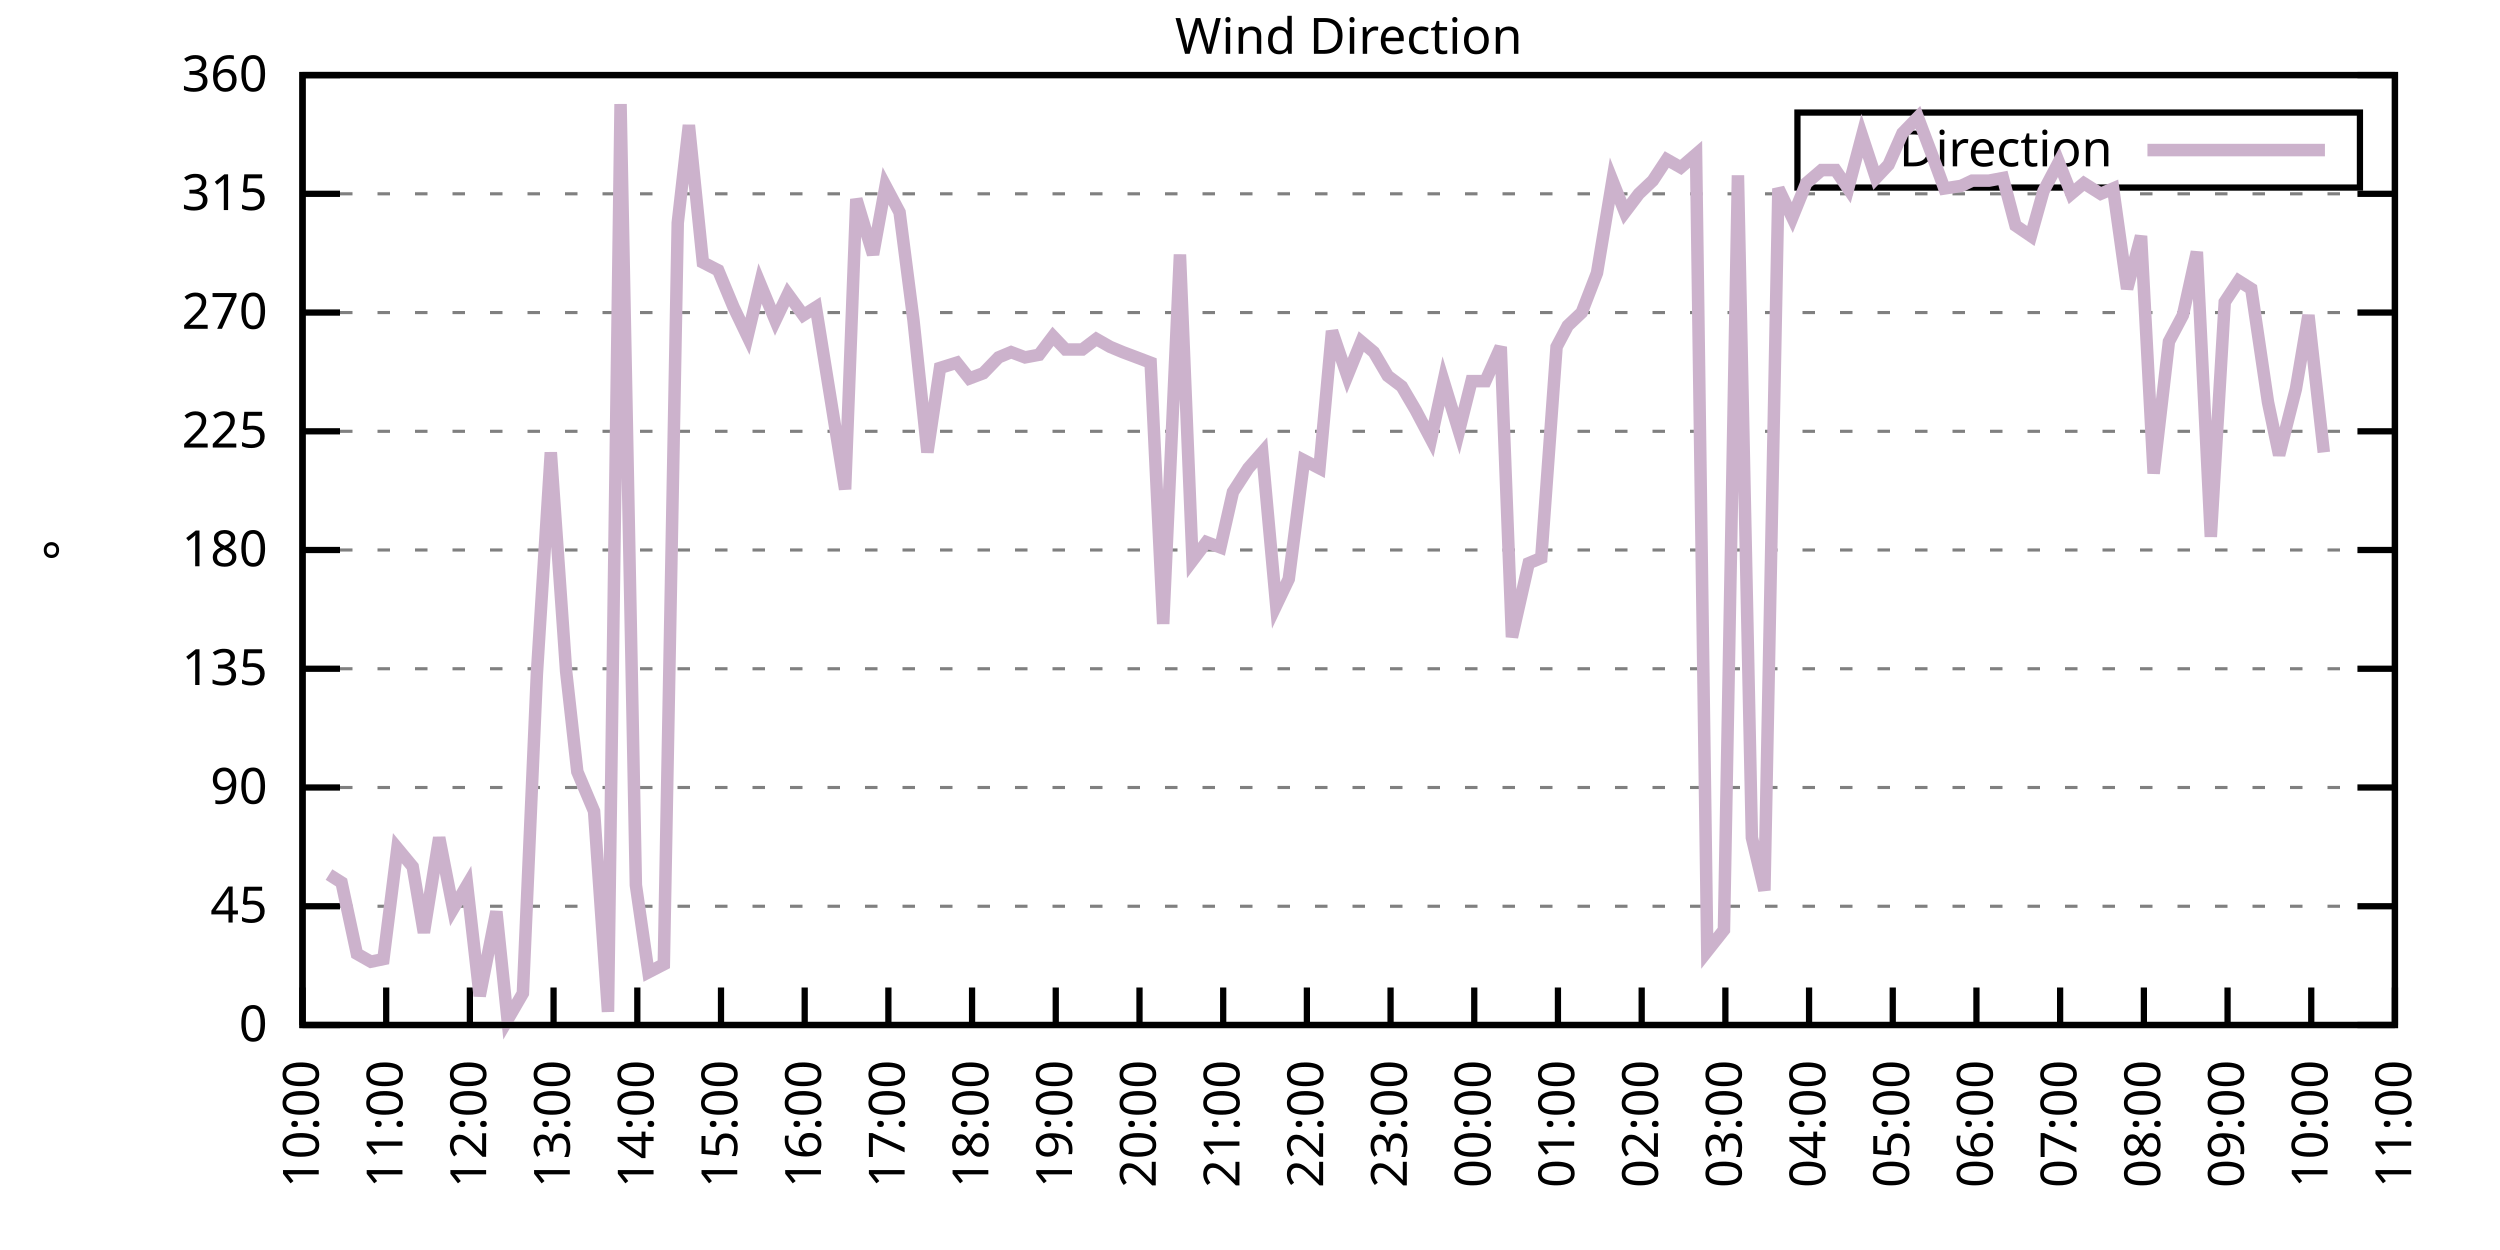
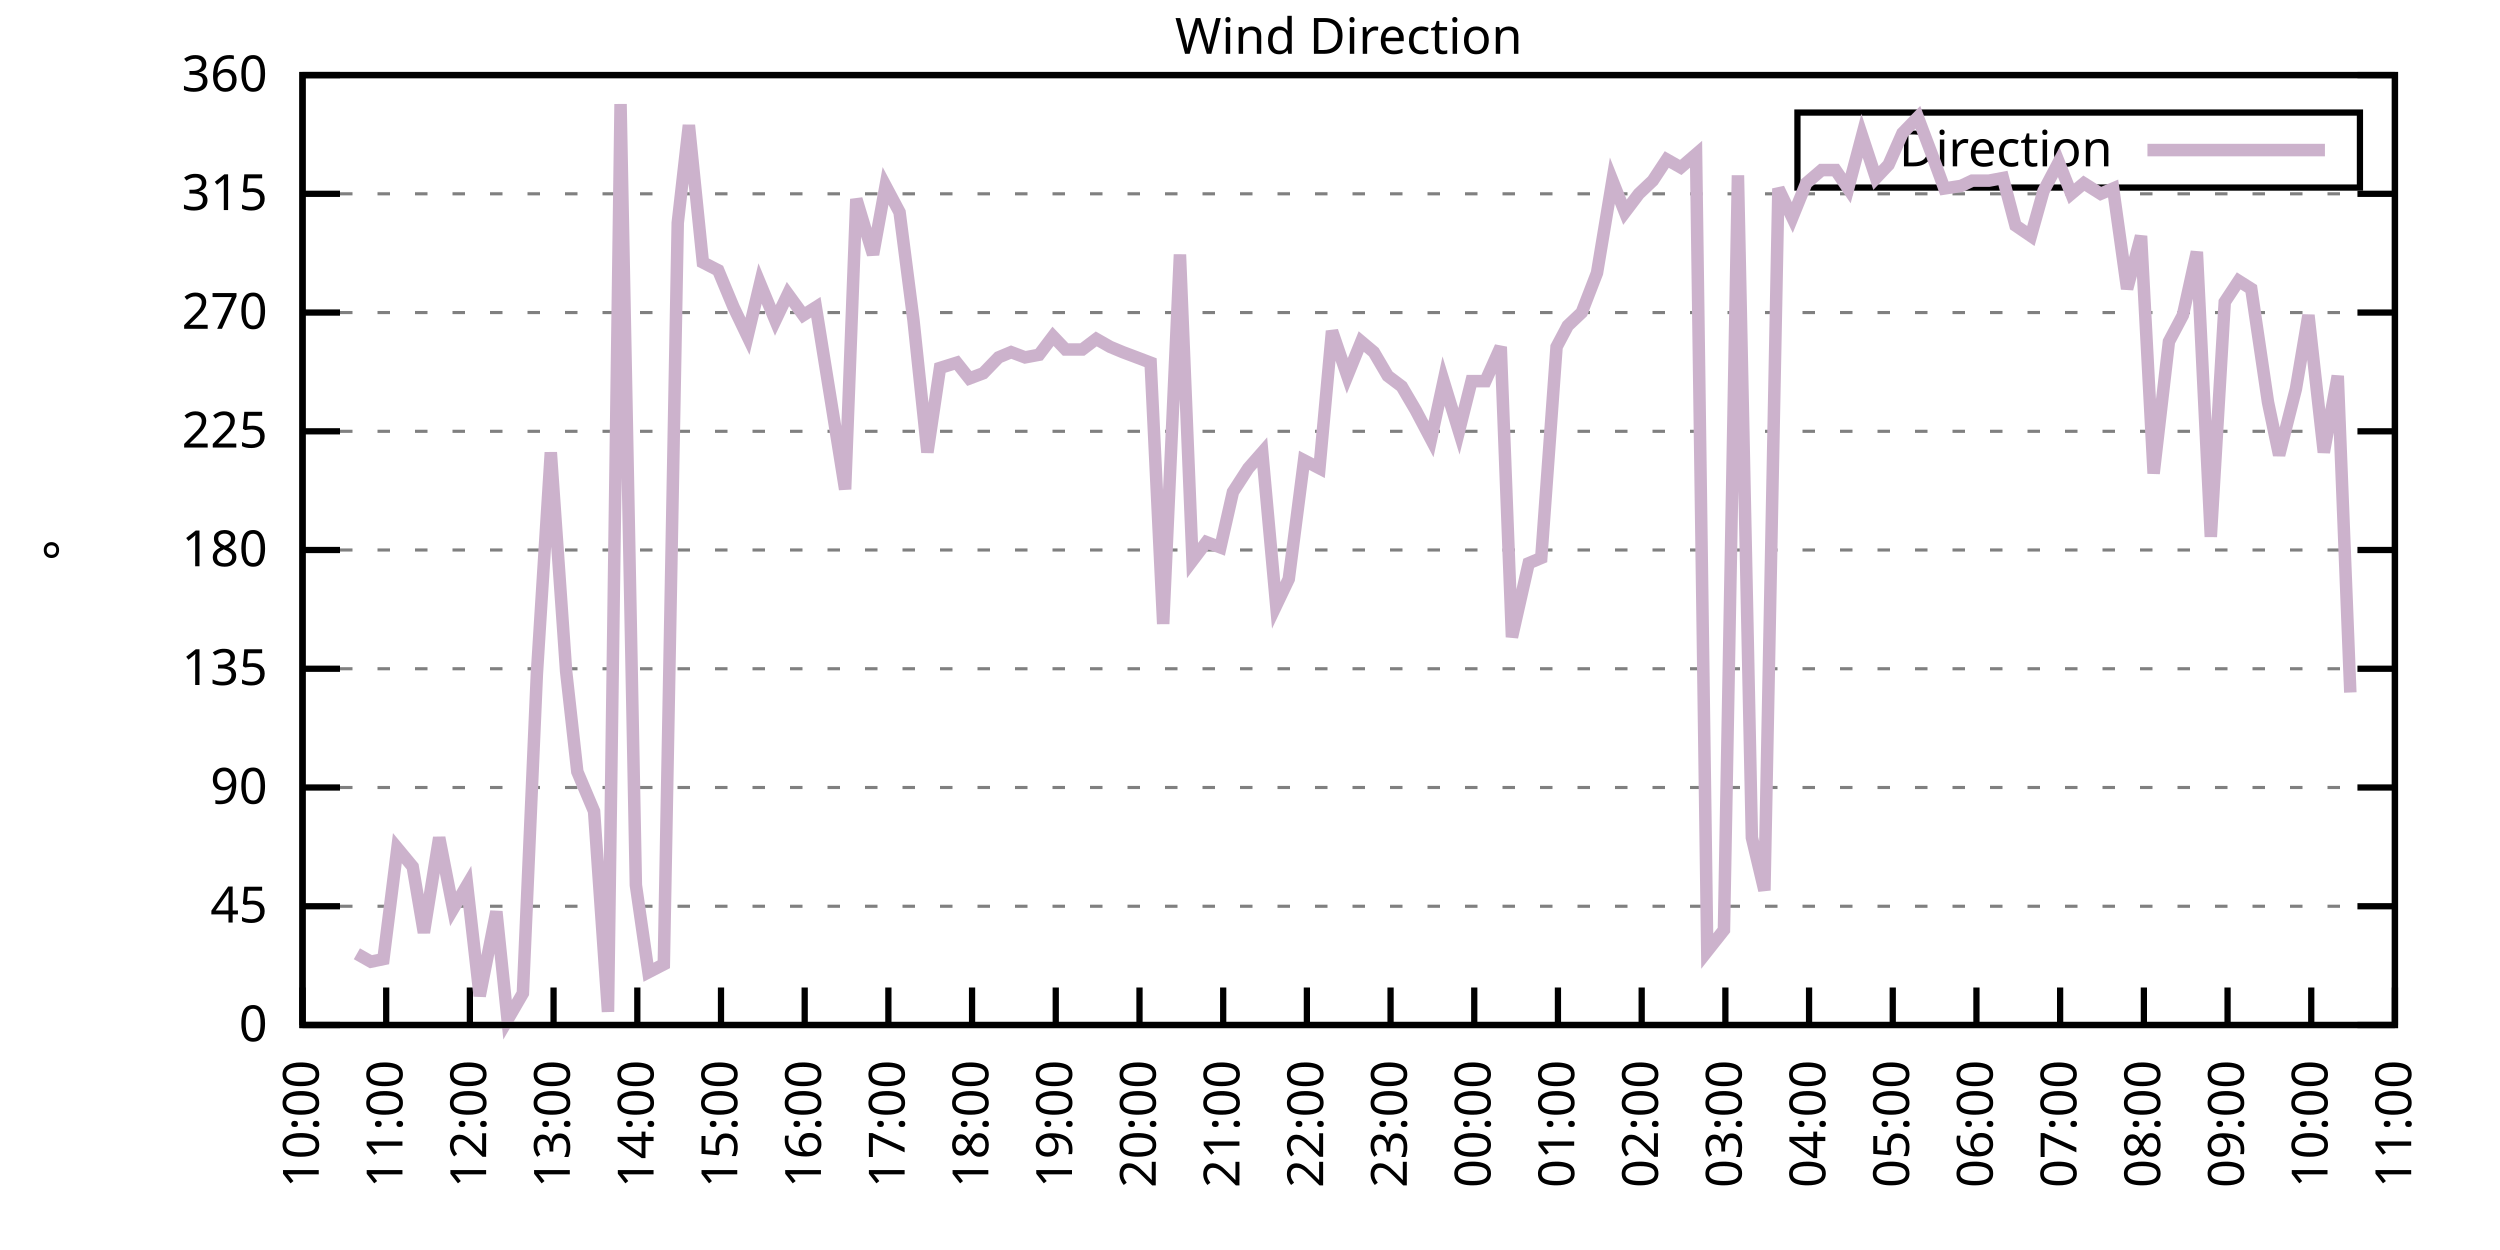
<svg xmlns="http://www.w3.org/2000/svg" xmlns:xlink="http://www.w3.org/1999/xlink" width="400" height="200" viewBox="0 0 400 200">
  <g id="gnuplot_canvas">
    <rect x="0" y="0" width="400" height="200" fill="none" />
    <defs>
      <circle id="gpDot" r="0.5" stroke-width="0.5" stroke="currentColor" />
      <path id="gpPt0" stroke-width="0.333" stroke="currentColor" d="M-1,0 h2 M0,-1 v2" />
      <path id="gpPt1" stroke-width="0.333" stroke="currentColor" d="M-1,-1 L1,1 M1,-1 L-1,1" />
      <path id="gpPt2" stroke-width="0.333" stroke="currentColor" d="M-1,0 L1,0 M0,-1 L0,1 M-1,-1 L1,1 M-1,1 L1,-1" />
      <rect id="gpPt3" stroke-width="0.333" stroke="currentColor" x="-1" y="-1" width="2" height="2" />
      <rect id="gpPt4" stroke-width="0.333" stroke="currentColor" fill="currentColor" x="-1" y="-1" width="2" height="2" />
      <circle id="gpPt5" stroke-width="0.333" stroke="currentColor" cx="0" cy="0" r="1" />
      <use xlink:href="#gpPt5" id="gpPt6" fill="currentColor" stroke="none" />
      <path id="gpPt7" stroke-width="0.333" stroke="currentColor" d="M0,-1.33 L-1.33,0.67 L1.33,0.67 z" />
      <use xlink:href="#gpPt7" id="gpPt8" fill="currentColor" stroke="none" />
      <use xlink:href="#gpPt7" id="gpPt9" stroke="currentColor" transform="rotate(180)" />
      <use xlink:href="#gpPt9" id="gpPt10" fill="currentColor" stroke="none" />
      <use xlink:href="#gpPt3" id="gpPt11" stroke="currentColor" transform="rotate(45)" />
      <use xlink:href="#gpPt11" id="gpPt12" fill="currentColor" stroke="none" />
      <path id="gpPt13" stroke-width="0.333" stroke="currentColor" d="M0,1.330 L1.265,0.411 L0.782,-1.067 L-0.782,-1.076 L-1.265,0.411 z" />
      <use xlink:href="#gpPt13" id="gpPt14" fill="currentColor" stroke="none" />
      <filter id="textbox" filterUnits="objectBoundingBox" x="0" y="0" height="1" width="1">
        <feFlood flood-color="white" flood-opacity="1" result="bgnd" />
        <feComposite in="SourceGraphic" in2="bgnd" operator="atop" />
      </filter>
      <filter id="greybox" filterUnits="objectBoundingBox" x="0" y="0" height="1" width="1">
        <feFlood flood-color="lightgrey" flood-opacity="1" result="grey" />
        <feComposite in="SourceGraphic" in2="grey" operator="atop" />
      </filter>
    </defs>
    <g fill="none" color="white" stroke="currentColor" stroke-width="1.00" stroke-linecap="butt" stroke-linejoin="miter">
</g>
    <g fill="none" color="black" stroke="currentColor" stroke-width="1.00" stroke-linecap="butt" stroke-linejoin="miter">
      <g stroke="none" shape-rendering="crispEdges">
        <polygon fill="rgb(255, 255, 255)" points="48.40,164.00 383.18,164.00 383.18,12.02 48.40,12.02 " />
      </g>
    </g>
    <g fill="none" color="black" stroke="currentColor" stroke-width="1.00" stroke-linecap="butt" stroke-linejoin="miter">
</g>
    <g fill="none" color="black" stroke="black" stroke-width="0.50" stroke-linecap="butt" stroke-linejoin="miter">
</g>
    <g fill="none" color="gray" stroke="currentColor" stroke-width="0.50" stroke-linecap="butt" stroke-linejoin="miter">
      <path stroke="gray" stroke-dasharray="2,4" class="gridline" d="M48.40,164.00 L383.19,164.00  " />
    </g>
    <g fill="none" color="gray" stroke="gray" stroke-width="1.00" stroke-linecap="butt" stroke-linejoin="miter">
</g>
    <g fill="none" color="black" stroke="currentColor" stroke-width="1.00" stroke-linecap="butt" stroke-linejoin="miter">
      <path stroke="black" d="M48.40,164.00 L54.40,164.00 M383.19,164.00 L377.19,164.00  " />
      <g transform="translate(42.80,166.60)" stroke="none" fill="black" font-family="Sans" font-size="8.00" text-anchor="end">
        <text>
          <tspan font-family="Sans"> 0</tspan>
        </text>
      </g>
    </g>
    <g fill="none" color="black" stroke="currentColor" stroke-width="1.00" stroke-linecap="butt" stroke-linejoin="miter">
</g>
    <g fill="none" color="black" stroke="black" stroke-width="0.50" stroke-linecap="butt" stroke-linejoin="miter">
</g>
    <g fill="none" color="gray" stroke="currentColor" stroke-width="0.50" stroke-linecap="butt" stroke-linejoin="miter">
      <path stroke="gray" stroke-dasharray="2,4" class="gridline" d="M48.40,145.00 L383.19,145.00  " />
    </g>
    <g fill="none" color="gray" stroke="gray" stroke-width="1.00" stroke-linecap="butt" stroke-linejoin="miter">
</g>
    <g fill="none" color="black" stroke="currentColor" stroke-width="1.00" stroke-linecap="butt" stroke-linejoin="miter">
      <path stroke="black" d="M48.40,145.00 L54.40,145.00 M383.19,145.00 L377.19,145.00  " />
      <g transform="translate(42.80,147.60)" stroke="none" fill="black" font-family="Sans" font-size="8.00" text-anchor="end">
        <text>
          <tspan font-family="Sans"> 45</tspan>
        </text>
      </g>
    </g>
    <g fill="none" color="black" stroke="currentColor" stroke-width="1.00" stroke-linecap="butt" stroke-linejoin="miter">
</g>
    <g fill="none" color="black" stroke="black" stroke-width="0.50" stroke-linecap="butt" stroke-linejoin="miter">
</g>
    <g fill="none" color="gray" stroke="currentColor" stroke-width="0.50" stroke-linecap="butt" stroke-linejoin="miter">
      <path stroke="gray" stroke-dasharray="2,4" class="gridline" d="M48.40,126.00 L383.19,126.00  " />
    </g>
    <g fill="none" color="gray" stroke="gray" stroke-width="1.00" stroke-linecap="butt" stroke-linejoin="miter">
</g>
    <g fill="none" color="black" stroke="currentColor" stroke-width="1.00" stroke-linecap="butt" stroke-linejoin="miter">
      <path stroke="black" d="M48.40,126.00 L54.40,126.00 M383.19,126.00 L377.19,126.00  " />
      <g transform="translate(42.80,128.60)" stroke="none" fill="black" font-family="Sans" font-size="8.00" text-anchor="end">
        <text>
          <tspan font-family="Sans"> 90</tspan>
        </text>
      </g>
    </g>
    <g fill="none" color="black" stroke="currentColor" stroke-width="1.00" stroke-linecap="butt" stroke-linejoin="miter">
</g>
    <g fill="none" color="black" stroke="black" stroke-width="0.50" stroke-linecap="butt" stroke-linejoin="miter">
</g>
    <g fill="none" color="gray" stroke="currentColor" stroke-width="0.50" stroke-linecap="butt" stroke-linejoin="miter">
      <path stroke="gray" stroke-dasharray="2,4" class="gridline" d="M48.40,107.00 L383.19,107.00  " />
    </g>
    <g fill="none" color="gray" stroke="gray" stroke-width="1.00" stroke-linecap="butt" stroke-linejoin="miter">
</g>
    <g fill="none" color="black" stroke="currentColor" stroke-width="1.00" stroke-linecap="butt" stroke-linejoin="miter">
      <path stroke="black" d="M48.40,107.00 L54.40,107.00 M383.19,107.00 L377.19,107.00  " />
      <g transform="translate(42.80,109.60)" stroke="none" fill="black" font-family="Sans" font-size="8.00" text-anchor="end">
        <text>
          <tspan font-family="Sans"> 135</tspan>
        </text>
      </g>
    </g>
    <g fill="none" color="black" stroke="currentColor" stroke-width="1.00" stroke-linecap="butt" stroke-linejoin="miter">
</g>
    <g fill="none" color="black" stroke="black" stroke-width="0.50" stroke-linecap="butt" stroke-linejoin="miter">
</g>
    <g fill="none" color="gray" stroke="currentColor" stroke-width="0.50" stroke-linecap="butt" stroke-linejoin="miter">
      <path stroke="gray" stroke-dasharray="2,4" class="gridline" d="M48.40,88.00 L383.19,88.00  " />
    </g>
    <g fill="none" color="gray" stroke="gray" stroke-width="1.00" stroke-linecap="butt" stroke-linejoin="miter">
</g>
    <g fill="none" color="black" stroke="currentColor" stroke-width="1.00" stroke-linecap="butt" stroke-linejoin="miter">
      <path stroke="black" d="M48.40,88.00 L54.40,88.00 M383.19,88.00 L377.19,88.00  " />
      <g transform="translate(42.80,90.60)" stroke="none" fill="black" font-family="Sans" font-size="8.00" text-anchor="end">
        <text>
          <tspan font-family="Sans"> 180</tspan>
        </text>
      </g>
    </g>
    <g fill="none" color="black" stroke="currentColor" stroke-width="1.00" stroke-linecap="butt" stroke-linejoin="miter">
</g>
    <g fill="none" color="black" stroke="black" stroke-width="0.50" stroke-linecap="butt" stroke-linejoin="miter">
</g>
    <g fill="none" color="gray" stroke="currentColor" stroke-width="0.50" stroke-linecap="butt" stroke-linejoin="miter">
      <path stroke="gray" stroke-dasharray="2,4" class="gridline" d="M48.40,69.01 L383.19,69.01  " />
    </g>
    <g fill="none" color="gray" stroke="gray" stroke-width="1.00" stroke-linecap="butt" stroke-linejoin="miter">
</g>
    <g fill="none" color="black" stroke="currentColor" stroke-width="1.00" stroke-linecap="butt" stroke-linejoin="miter">
      <path stroke="black" d="M48.40,69.01 L54.40,69.01 M383.19,69.01 L377.19,69.01  " />
      <g transform="translate(42.80,71.61)" stroke="none" fill="black" font-family="Sans" font-size="8.00" text-anchor="end">
        <text>
          <tspan font-family="Sans"> 225</tspan>
        </text>
      </g>
    </g>
    <g fill="none" color="black" stroke="currentColor" stroke-width="1.00" stroke-linecap="butt" stroke-linejoin="miter">
</g>
    <g fill="none" color="black" stroke="black" stroke-width="0.50" stroke-linecap="butt" stroke-linejoin="miter">
</g>
    <g fill="none" color="gray" stroke="currentColor" stroke-width="0.50" stroke-linecap="butt" stroke-linejoin="miter">
      <path stroke="gray" stroke-dasharray="2,4" class="gridline" d="M48.40,50.01 L383.19,50.01  " />
    </g>
    <g fill="none" color="gray" stroke="gray" stroke-width="1.00" stroke-linecap="butt" stroke-linejoin="miter">
</g>
    <g fill="none" color="black" stroke="currentColor" stroke-width="1.00" stroke-linecap="butt" stroke-linejoin="miter">
      <path stroke="black" d="M48.40,50.01 L54.40,50.01 M383.19,50.01 L377.19,50.01  " />
      <g transform="translate(42.80,52.61)" stroke="none" fill="black" font-family="Sans" font-size="8.00" text-anchor="end">
        <text>
          <tspan font-family="Sans"> 270</tspan>
        </text>
      </g>
    </g>
    <g fill="none" color="black" stroke="currentColor" stroke-width="1.00" stroke-linecap="butt" stroke-linejoin="miter">
</g>
    <g fill="none" color="black" stroke="black" stroke-width="0.50" stroke-linecap="butt" stroke-linejoin="miter">
</g>
    <g fill="none" color="gray" stroke="currentColor" stroke-width="0.50" stroke-linecap="butt" stroke-linejoin="miter">
      <path stroke="gray" stroke-dasharray="2,4" class="gridline" d="M48.40,31.01 L383.19,31.01  " />
    </g>
    <g fill="none" color="gray" stroke="gray" stroke-width="1.00" stroke-linecap="butt" stroke-linejoin="miter">
</g>
    <g fill="none" color="black" stroke="currentColor" stroke-width="1.00" stroke-linecap="butt" stroke-linejoin="miter">
      <path stroke="black" d="M48.40,31.01 L54.40,31.01 M383.19,31.01 L377.19,31.01  " />
      <g transform="translate(42.80,33.61)" stroke="none" fill="black" font-family="Sans" font-size="8.00" text-anchor="end">
        <text>
          <tspan font-family="Sans"> 315</tspan>
        </text>
      </g>
    </g>
    <g fill="none" color="black" stroke="currentColor" stroke-width="1.00" stroke-linecap="butt" stroke-linejoin="miter">
</g>
    <g fill="none" color="black" stroke="black" stroke-width="0.50" stroke-linecap="butt" stroke-linejoin="miter">
</g>
    <g fill="none" color="gray" stroke="currentColor" stroke-width="0.50" stroke-linecap="butt" stroke-linejoin="miter">
      <path stroke="gray" stroke-dasharray="2,4" class="gridline" d="M48.40,12.01 L383.19,12.01  " />
    </g>
    <g fill="none" color="gray" stroke="gray" stroke-width="1.00" stroke-linecap="butt" stroke-linejoin="miter">
</g>
    <g fill="none" color="black" stroke="currentColor" stroke-width="1.00" stroke-linecap="butt" stroke-linejoin="miter">
      <path stroke="black" d="M48.40,12.01 L54.40,12.01 M383.19,12.01 L377.19,12.01  " />
      <g transform="translate(42.80,14.61)" stroke="none" fill="black" font-family="Sans" font-size="8.00" text-anchor="end">
        <text>
          <tspan font-family="Sans"> 360</tspan>
        </text>
      </g>
    </g>
    <g fill="none" color="black" stroke="currentColor" stroke-width="1.00" stroke-linecap="butt" stroke-linejoin="miter">
      <path stroke="black" d="M48.40,164.00 L48.40,158.00  " />
      <g transform="translate(51.00,169.60) rotate(270.00)" stroke="none" fill="black" font-family="Sans" font-size="8.00" text-anchor="end">
        <text>
          <tspan font-family="Sans">10:00</tspan>
        </text>
      </g>
    </g>
    <g fill="none" color="black" stroke="currentColor" stroke-width="1.00" stroke-linecap="butt" stroke-linejoin="miter">
      <path stroke="black" d="M61.79,164.00 L61.79,158.00  " />
      <g transform="translate(64.39,169.60) rotate(270.00)" stroke="none" fill="black" font-family="Sans" font-size="8.00" text-anchor="end">
        <text>
          <tspan font-family="Sans">11:00</tspan>
        </text>
      </g>
    </g>
    <g fill="none" color="black" stroke="currentColor" stroke-width="1.00" stroke-linecap="butt" stroke-linejoin="miter">
      <path stroke="black" d="M75.18,164.00 L75.18,158.00  " />
      <g transform="translate(77.78,169.60) rotate(270.00)" stroke="none" fill="black" font-family="Sans" font-size="8.00" text-anchor="end">
        <text>
          <tspan font-family="Sans">12:00</tspan>
        </text>
      </g>
    </g>
    <g fill="none" color="black" stroke="currentColor" stroke-width="1.00" stroke-linecap="butt" stroke-linejoin="miter">
      <path stroke="black" d="M88.57,164.00 L88.57,158.00  " />
      <g transform="translate(91.17,169.60) rotate(270.00)" stroke="none" fill="black" font-family="Sans" font-size="8.00" text-anchor="end">
        <text>
          <tspan font-family="Sans">13:00</tspan>
        </text>
      </g>
    </g>
    <g fill="none" color="black" stroke="currentColor" stroke-width="1.00" stroke-linecap="butt" stroke-linejoin="miter">
      <path stroke="black" d="M101.97,164.00 L101.97,158.00  " />
      <g transform="translate(104.57,169.60) rotate(270.00)" stroke="none" fill="black" font-family="Sans" font-size="8.00" text-anchor="end">
        <text>
          <tspan font-family="Sans">14:00</tspan>
        </text>
      </g>
    </g>
    <g fill="none" color="black" stroke="currentColor" stroke-width="1.00" stroke-linecap="butt" stroke-linejoin="miter">
      <path stroke="black" d="M115.36,164.00 L115.36,158.00  " />
      <g transform="translate(117.96,169.60) rotate(270.00)" stroke="none" fill="black" font-family="Sans" font-size="8.00" text-anchor="end">
        <text>
          <tspan font-family="Sans">15:00</tspan>
        </text>
      </g>
    </g>
    <g fill="none" color="black" stroke="currentColor" stroke-width="1.00" stroke-linecap="butt" stroke-linejoin="miter">
      <path stroke="black" d="M128.75,164.00 L128.75,158.00  " />
      <g transform="translate(131.35,169.60) rotate(270.00)" stroke="none" fill="black" font-family="Sans" font-size="8.00" text-anchor="end">
        <text>
          <tspan font-family="Sans">16:00</tspan>
        </text>
      </g>
    </g>
    <g fill="none" color="black" stroke="currentColor" stroke-width="1.00" stroke-linecap="butt" stroke-linejoin="miter">
      <path stroke="black" d="M142.14,164.00 L142.14,158.00  " />
      <g transform="translate(144.74,169.60) rotate(270.00)" stroke="none" fill="black" font-family="Sans" font-size="8.00" text-anchor="end">
        <text>
          <tspan font-family="Sans">17:00</tspan>
        </text>
      </g>
    </g>
    <g fill="none" color="black" stroke="currentColor" stroke-width="1.00" stroke-linecap="butt" stroke-linejoin="miter">
      <path stroke="black" d="M155.53,164.00 L155.53,158.00  " />
      <g transform="translate(158.13,169.60) rotate(270.00)" stroke="none" fill="black" font-family="Sans" font-size="8.00" text-anchor="end">
        <text>
          <tspan font-family="Sans">18:00</tspan>
        </text>
      </g>
    </g>
    <g fill="none" color="black" stroke="currentColor" stroke-width="1.00" stroke-linecap="butt" stroke-linejoin="miter">
      <path stroke="black" d="M168.92,164.00 L168.92,158.00  " />
      <g transform="translate(171.52,169.60) rotate(270.00)" stroke="none" fill="black" font-family="Sans" font-size="8.00" text-anchor="end">
        <text>
          <tspan font-family="Sans">19:00</tspan>
        </text>
      </g>
    </g>
    <g fill="none" color="black" stroke="currentColor" stroke-width="1.00" stroke-linecap="butt" stroke-linejoin="miter">
      <path stroke="black" d="M182.32,164.00 L182.32,158.00  " />
      <g transform="translate(184.92,169.60) rotate(270.00)" stroke="none" fill="black" font-family="Sans" font-size="8.00" text-anchor="end">
        <text>
          <tspan font-family="Sans">20:00</tspan>
        </text>
      </g>
    </g>
    <g fill="none" color="black" stroke="currentColor" stroke-width="1.00" stroke-linecap="butt" stroke-linejoin="miter">
      <path stroke="black" d="M195.71,164.00 L195.71,158.00  " />
      <g transform="translate(198.31,169.60) rotate(270.00)" stroke="none" fill="black" font-family="Sans" font-size="8.00" text-anchor="end">
        <text>
          <tspan font-family="Sans">21:00</tspan>
        </text>
      </g>
    </g>
    <g fill="none" color="black" stroke="currentColor" stroke-width="1.00" stroke-linecap="butt" stroke-linejoin="miter">
      <path stroke="black" d="M209.10,164.00 L209.10,158.00  " />
      <g transform="translate(211.70,169.60) rotate(270.00)" stroke="none" fill="black" font-family="Sans" font-size="8.00" text-anchor="end">
        <text>
          <tspan font-family="Sans">22:00</tspan>
        </text>
      </g>
    </g>
    <g fill="none" color="black" stroke="currentColor" stroke-width="1.00" stroke-linecap="butt" stroke-linejoin="miter">
      <path stroke="black" d="M222.49,164.00 L222.49,158.00  " />
      <g transform="translate(225.09,169.60) rotate(270.00)" stroke="none" fill="black" font-family="Sans" font-size="8.00" text-anchor="end">
        <text>
          <tspan font-family="Sans">23:00</tspan>
        </text>
      </g>
    </g>
    <g fill="none" color="black" stroke="currentColor" stroke-width="1.00" stroke-linecap="butt" stroke-linejoin="miter">
      <path stroke="black" d="M235.88,164.00 L235.88,158.00  " />
      <g transform="translate(238.48,169.60) rotate(270.00)" stroke="none" fill="black" font-family="Sans" font-size="8.00" text-anchor="end">
        <text>
          <tspan font-family="Sans">00:00</tspan>
        </text>
      </g>
    </g>
    <g fill="none" color="black" stroke="currentColor" stroke-width="1.00" stroke-linecap="butt" stroke-linejoin="miter">
      <path stroke="black" d="M249.27,164.00 L249.27,158.00  " />
      <g transform="translate(251.87,169.60) rotate(270.00)" stroke="none" fill="black" font-family="Sans" font-size="8.00" text-anchor="end">
        <text>
          <tspan font-family="Sans">01:00</tspan>
        </text>
      </g>
    </g>
    <g fill="none" color="black" stroke="currentColor" stroke-width="1.00" stroke-linecap="butt" stroke-linejoin="miter">
      <path stroke="black" d="M262.67,164.00 L262.67,158.00  " />
      <g transform="translate(265.27,169.60) rotate(270.00)" stroke="none" fill="black" font-family="Sans" font-size="8.00" text-anchor="end">
        <text>
          <tspan font-family="Sans">02:00</tspan>
        </text>
      </g>
    </g>
    <g fill="none" color="black" stroke="currentColor" stroke-width="1.00" stroke-linecap="butt" stroke-linejoin="miter">
      <path stroke="black" d="M276.06,164.00 L276.06,158.00  " />
      <g transform="translate(278.66,169.60) rotate(270.00)" stroke="none" fill="black" font-family="Sans" font-size="8.00" text-anchor="end">
        <text>
          <tspan font-family="Sans">03:00</tspan>
        </text>
      </g>
    </g>
    <g fill="none" color="black" stroke="currentColor" stroke-width="1.00" stroke-linecap="butt" stroke-linejoin="miter">
      <path stroke="black" d="M289.45,164.00 L289.45,158.00  " />
      <g transform="translate(292.05,169.60) rotate(270.00)" stroke="none" fill="black" font-family="Sans" font-size="8.00" text-anchor="end">
        <text>
          <tspan font-family="Sans">04:00</tspan>
        </text>
      </g>
    </g>
    <g fill="none" color="black" stroke="currentColor" stroke-width="1.00" stroke-linecap="butt" stroke-linejoin="miter">
      <path stroke="black" d="M302.84,164.00 L302.84,158.00  " />
      <g transform="translate(305.44,169.60) rotate(270.00)" stroke="none" fill="black" font-family="Sans" font-size="8.00" text-anchor="end">
        <text>
          <tspan font-family="Sans">05:00</tspan>
        </text>
      </g>
    </g>
    <g fill="none" color="black" stroke="currentColor" stroke-width="1.00" stroke-linecap="butt" stroke-linejoin="miter">
      <path stroke="black" d="M316.23,164.00 L316.23,158.00  " />
      <g transform="translate(318.83,169.60) rotate(270.00)" stroke="none" fill="black" font-family="Sans" font-size="8.00" text-anchor="end">
        <text>
          <tspan font-family="Sans">06:00</tspan>
        </text>
      </g>
    </g>
    <g fill="none" color="black" stroke="currentColor" stroke-width="1.00" stroke-linecap="butt" stroke-linejoin="miter">
      <path stroke="black" d="M329.62,164.00 L329.62,158.00  " />
      <g transform="translate(332.22,169.60) rotate(270.00)" stroke="none" fill="black" font-family="Sans" font-size="8.00" text-anchor="end">
        <text>
          <tspan font-family="Sans">07:00</tspan>
        </text>
      </g>
    </g>
    <g fill="none" color="black" stroke="currentColor" stroke-width="1.00" stroke-linecap="butt" stroke-linejoin="miter">
      <path stroke="black" d="M343.02,164.00 L343.02,158.00  " />
      <g transform="translate(345.62,169.60) rotate(270.00)" stroke="none" fill="black" font-family="Sans" font-size="8.00" text-anchor="end">
        <text>
          <tspan font-family="Sans">08:00</tspan>
        </text>
      </g>
    </g>
    <g fill="none" color="black" stroke="currentColor" stroke-width="1.00" stroke-linecap="butt" stroke-linejoin="miter">
      <path stroke="black" d="M356.41,164.00 L356.41,158.00  " />
      <g transform="translate(359.01,169.60) rotate(270.00)" stroke="none" fill="black" font-family="Sans" font-size="8.00" text-anchor="end">
        <text>
          <tspan font-family="Sans">09:00</tspan>
        </text>
      </g>
    </g>
    <g fill="none" color="black" stroke="currentColor" stroke-width="1.00" stroke-linecap="butt" stroke-linejoin="miter">
      <path stroke="black" d="M369.80,164.00 L369.80,158.00  " />
      <g transform="translate(372.40,169.60) rotate(270.00)" stroke="none" fill="black" font-family="Sans" font-size="8.00" text-anchor="end">
        <text>
          <tspan font-family="Sans">10:00</tspan>
        </text>
      </g>
    </g>
    <g fill="none" color="black" stroke="currentColor" stroke-width="1.00" stroke-linecap="butt" stroke-linejoin="miter">
      <path stroke="black" d="M383.19,164.00 L383.19,158.00  " />
      <g transform="translate(385.79,169.60) rotate(270.00)" stroke="none" fill="black" font-family="Sans" font-size="8.00" text-anchor="end">
        <text>
          <tspan font-family="Sans">11:00</tspan>
        </text>
      </g>
    </g>
    <g fill="none" color="black" stroke="currentColor" stroke-width="1.00" stroke-linecap="butt" stroke-linejoin="miter">
</g>
    <g fill="none" color="black" stroke="currentColor" stroke-width="1.00" stroke-linecap="butt" stroke-linejoin="miter">
      <path stroke="black" d="M48.40,12.01 L48.40,164.00 L383.19,164.00 L383.19,12.01 L48.40,12.01 Z  " />
    </g>
    <g fill="none" color="black" stroke="currentColor" stroke-width="1.00" stroke-linecap="butt" stroke-linejoin="miter">
</g>
    <g fill="none" color="black" stroke="currentColor" stroke-width="1.00" stroke-linecap="butt" stroke-linejoin="miter">
      <path stroke="black" d="M287.59,30.01 L287.59,18.01 L377.59,18.01 L377.59,30.01 L287.59,30.01 Z  " />
    </g>
    <g id="Wind_direction_plot_1">
      <g fill="none" color="white" stroke="black" stroke-width="2.00" stroke-linecap="butt" stroke-linejoin="miter">
</g>
      <g fill="none" color="black" stroke="currentColor" stroke-width="2.00" stroke-linecap="butt" stroke-linejoin="miter">
        <g transform="translate(337.99,26.61)" stroke="none" fill="black" font-family="Sans" font-size="8.00" text-anchor="end">
          <text>
            <tspan font-family="Sans">Direction</tspan>
          </text>
        </g>
      </g>
      <g fill="none" color="black" stroke="currentColor" stroke-width="2.00" stroke-linecap="butt" stroke-linejoin="miter">
-         <path stroke="rgb(204, 178, 204)" d="M343.59,24.01 L371.99,24.01 M52.64,139.93 L54.65,141.20 L57.10,152.60 L59.34,153.87 L61.35,153.45 L63.58,135.71   L66.03,138.67 L67.82,149.22 L70.27,134.02 L72.50,145.42 L74.74,141.62 L76.75,159.36 L79.42,145.85 L81.21,163.16   L83.66,158.93 L85.90,107.85 L88.13,72.38 L90.58,107.43 L92.37,123.47 L95.05,129.80 L97.28,161.89 L99.29,16.65   L101.74,141.62 L103.75,155.56 L106.21,154.29 L108.44,35.65 L110.22,20.03 L112.46,41.99 L114.91,43.25 L117.37,49.16   L119.60,53.81 L121.61,45.36 L124.06,51.27 L126.07,47.05 L128.53,50.43 L130.54,49.16 L132.99,64.36 L135.22,78.29   L137.01,31.85 L139.69,40.72 L141.69,29.74 L143.93,33.96 L146.16,51.27 L148.39,72.38 L150.40,58.87 L153.08,58.03   L155.09,60.56 L157.32,59.72 L159.77,57.18 L161.78,56.34 L164.01,57.18 L166.25,56.76 L168.48,53.81 L170.49,55.92   L173.17,55.92 L175.40,54.23 L177.63,55.50 L179.64,56.34 L181.87,57.18 L184.10,58.03 L186.11,99.83 L188.79,40.72   L190.80,89.69 L193.03,86.74 L195.26,87.58 L197.27,78.72 L199.73,74.92 L201.96,72.38 L204.19,96.87 L206.20,92.65   L208.65,73.65 L211.11,74.92 L213.12,52.96 L215.57,60.14 L217.80,54.65 L219.81,56.34 L222.04,60.14 L224.28,61.83   L226.51,65.63 L228.96,70.27 L230.97,60.98 L233.43,69.01 L235.44,60.98 L237.67,60.98 L240.12,55.50 L241.91,101.94   L244.59,90.12 L246.60,89.27 L249.05,55.50 L250.84,52.12 L253.07,50.01 L255.52,43.67 L257.98,28.90 L259.99,33.96   L262.22,31.01 L264.45,28.90 L266.68,25.52 L268.92,26.79 L271.37,24.68 L273.16,152.18 L275.83,148.80 L278.07,28.05   L280.30,134.02 L282.31,142.47 L284.54,30.16 L286.77,34.81 L289.00,29.32 L291.46,27.21 L293.69,27.21 L295.70,30.16   L297.93,21.72 L300.16,28.48 L302.17,26.36 L304.40,21.30 L306.86,18.77 L309.09,24.68 L311.10,30.16 L313.78,29.74   L315.56,28.90 L318.24,28.90 L320.47,28.48 L322.48,36.08 L324.94,37.76 L326.95,30.59 L329.40,25.94 L331.41,31.01   L333.42,29.32 L336.10,31.01 L338.10,30.16 L340.34,46.21 L342.57,37.76 L344.58,75.76 L347.03,54.65 L349.26,50.43   L351.50,40.30 L353.73,85.89 L355.96,48.32 L358.19,44.94 L360.20,46.21 L362.88,64.36 L364.66,72.81 L367.34,62.25   L369.35,50.43 L371.81,72.38  " />
+         <path stroke="rgb(204, 178, 204)" d="M343.59,24.01 L371.99,24.01 M57.10,152.60 L59.34,153.87 L61.35,153.45 L63.58,135.71 L66.03,138.67 L67.82,149.22   L70.27,134.02 L72.50,145.42 L74.74,141.62 L76.75,159.36 L79.42,145.85 L81.21,163.16 L83.66,158.93 L85.90,107.85   L88.13,72.38 L90.58,107.43 L92.37,123.47 L95.05,129.80 L97.28,161.89 L99.29,16.65 L101.74,141.62 L103.75,155.56   L106.21,154.29 L108.44,35.65 L110.22,20.03 L112.46,41.99 L114.91,43.25 L117.37,49.16 L119.60,53.81 L121.61,45.36   L124.06,51.27 L126.07,47.05 L128.53,50.43 L130.54,49.16 L132.99,64.36 L135.22,78.29 L137.01,31.85 L139.69,40.72   L141.69,29.74 L143.93,33.96 L146.16,51.27 L148.39,72.38 L150.40,58.87 L153.08,58.03 L155.09,60.56 L157.32,59.72   L159.77,57.18 L161.78,56.34 L164.01,57.18 L166.25,56.76 L168.48,53.81 L170.49,55.92 L173.17,55.92 L175.40,54.23   L177.63,55.50 L179.64,56.34 L181.87,57.18 L184.10,58.03 L186.11,99.83 L188.79,40.72 L190.80,89.69 L193.03,86.74   L195.26,87.58 L197.27,78.72 L199.73,74.92 L201.96,72.38 L204.19,96.87 L206.20,92.65 L208.65,73.65 L211.11,74.92   L213.12,52.96 L215.57,60.14 L217.80,54.65 L219.81,56.34 L222.04,60.14 L224.28,61.83 L226.51,65.63 L228.96,70.27   L230.97,60.98 L233.43,69.01 L235.44,60.98 L237.67,60.98 L240.12,55.50 L241.91,101.94 L244.59,90.12 L246.60,89.27   L249.05,55.50 L250.84,52.12 L253.07,50.01 L255.52,43.67 L257.98,28.90 L259.99,33.96 L262.22,31.01 L264.45,28.90   L266.68,25.52 L268.92,26.79 L271.37,24.68 L273.16,152.18 L275.83,148.80 L278.07,28.05 L280.30,134.02 L282.31,142.47   L284.54,30.16 L286.77,34.81 L289.00,29.32 L291.46,27.21 L293.69,27.21 L295.70,30.16 L297.93,21.72 L300.16,28.48   L302.17,26.36 L304.40,21.30 L306.86,18.77 L309.09,24.68 L311.10,30.16 L313.78,29.74 L315.56,28.90 L318.24,28.90   L320.47,28.48 L322.48,36.08 L324.94,37.76 L326.95,30.59 L329.40,25.94 L331.41,31.01 L333.42,29.32 L336.10,31.01   L338.10,30.16 L340.34,46.21 L342.57,37.76 L344.58,75.76 L347.03,54.65 L349.26,50.43 L351.50,40.30 L353.73,85.89   L355.96,48.32 L358.19,44.94 L360.20,46.21 L362.88,64.36 L364.66,72.81 L367.34,62.25 L369.35,50.43 L371.81,72.38   L374.04,60.14 L376.05,110.80  " />
      </g>
    </g>
    <g fill="none" color="black" stroke="currentColor" stroke-width="2.00" stroke-linecap="butt" stroke-linejoin="miter">
</g>
    <g fill="none" color="black" stroke="black" stroke-width="1.00" stroke-linecap="butt" stroke-linejoin="miter">
</g>
    <g fill="none" color="black" stroke="currentColor" stroke-width="1.00" stroke-linecap="butt" stroke-linejoin="miter">
      <path stroke="black" d="M48.40,12.01 L48.40,164.00 L383.19,164.00 L383.19,12.01 L48.40,12.01 Z  " />
      <g transform="translate(12.80,88.01) rotate(270.00)" stroke="none" fill="black" font-family="Sans" font-size="8.00" text-anchor="middle">
        <text>
          <tspan font-family="Sans">°</tspan>
        </text>
      </g>
    </g>
    <g fill="none" color="black" stroke="currentColor" stroke-width="1.00" stroke-linecap="butt" stroke-linejoin="miter">
</g>
    <g fill="none" color="black" stroke="currentColor" stroke-width="1.00" stroke-linecap="butt" stroke-linejoin="miter">
      <g transform="translate(215.79,8.61)" stroke="none" fill="black" font-family="Sans" font-size="8.00" text-anchor="middle">
        <text>
          <tspan font-family="Sans">Wind Direction</tspan>
        </text>
      </g>
    </g>
    <g fill="none" color="black" stroke="currentColor" stroke-width="1.00" stroke-linecap="butt" stroke-linejoin="miter">
</g>
  </g>
</svg>
